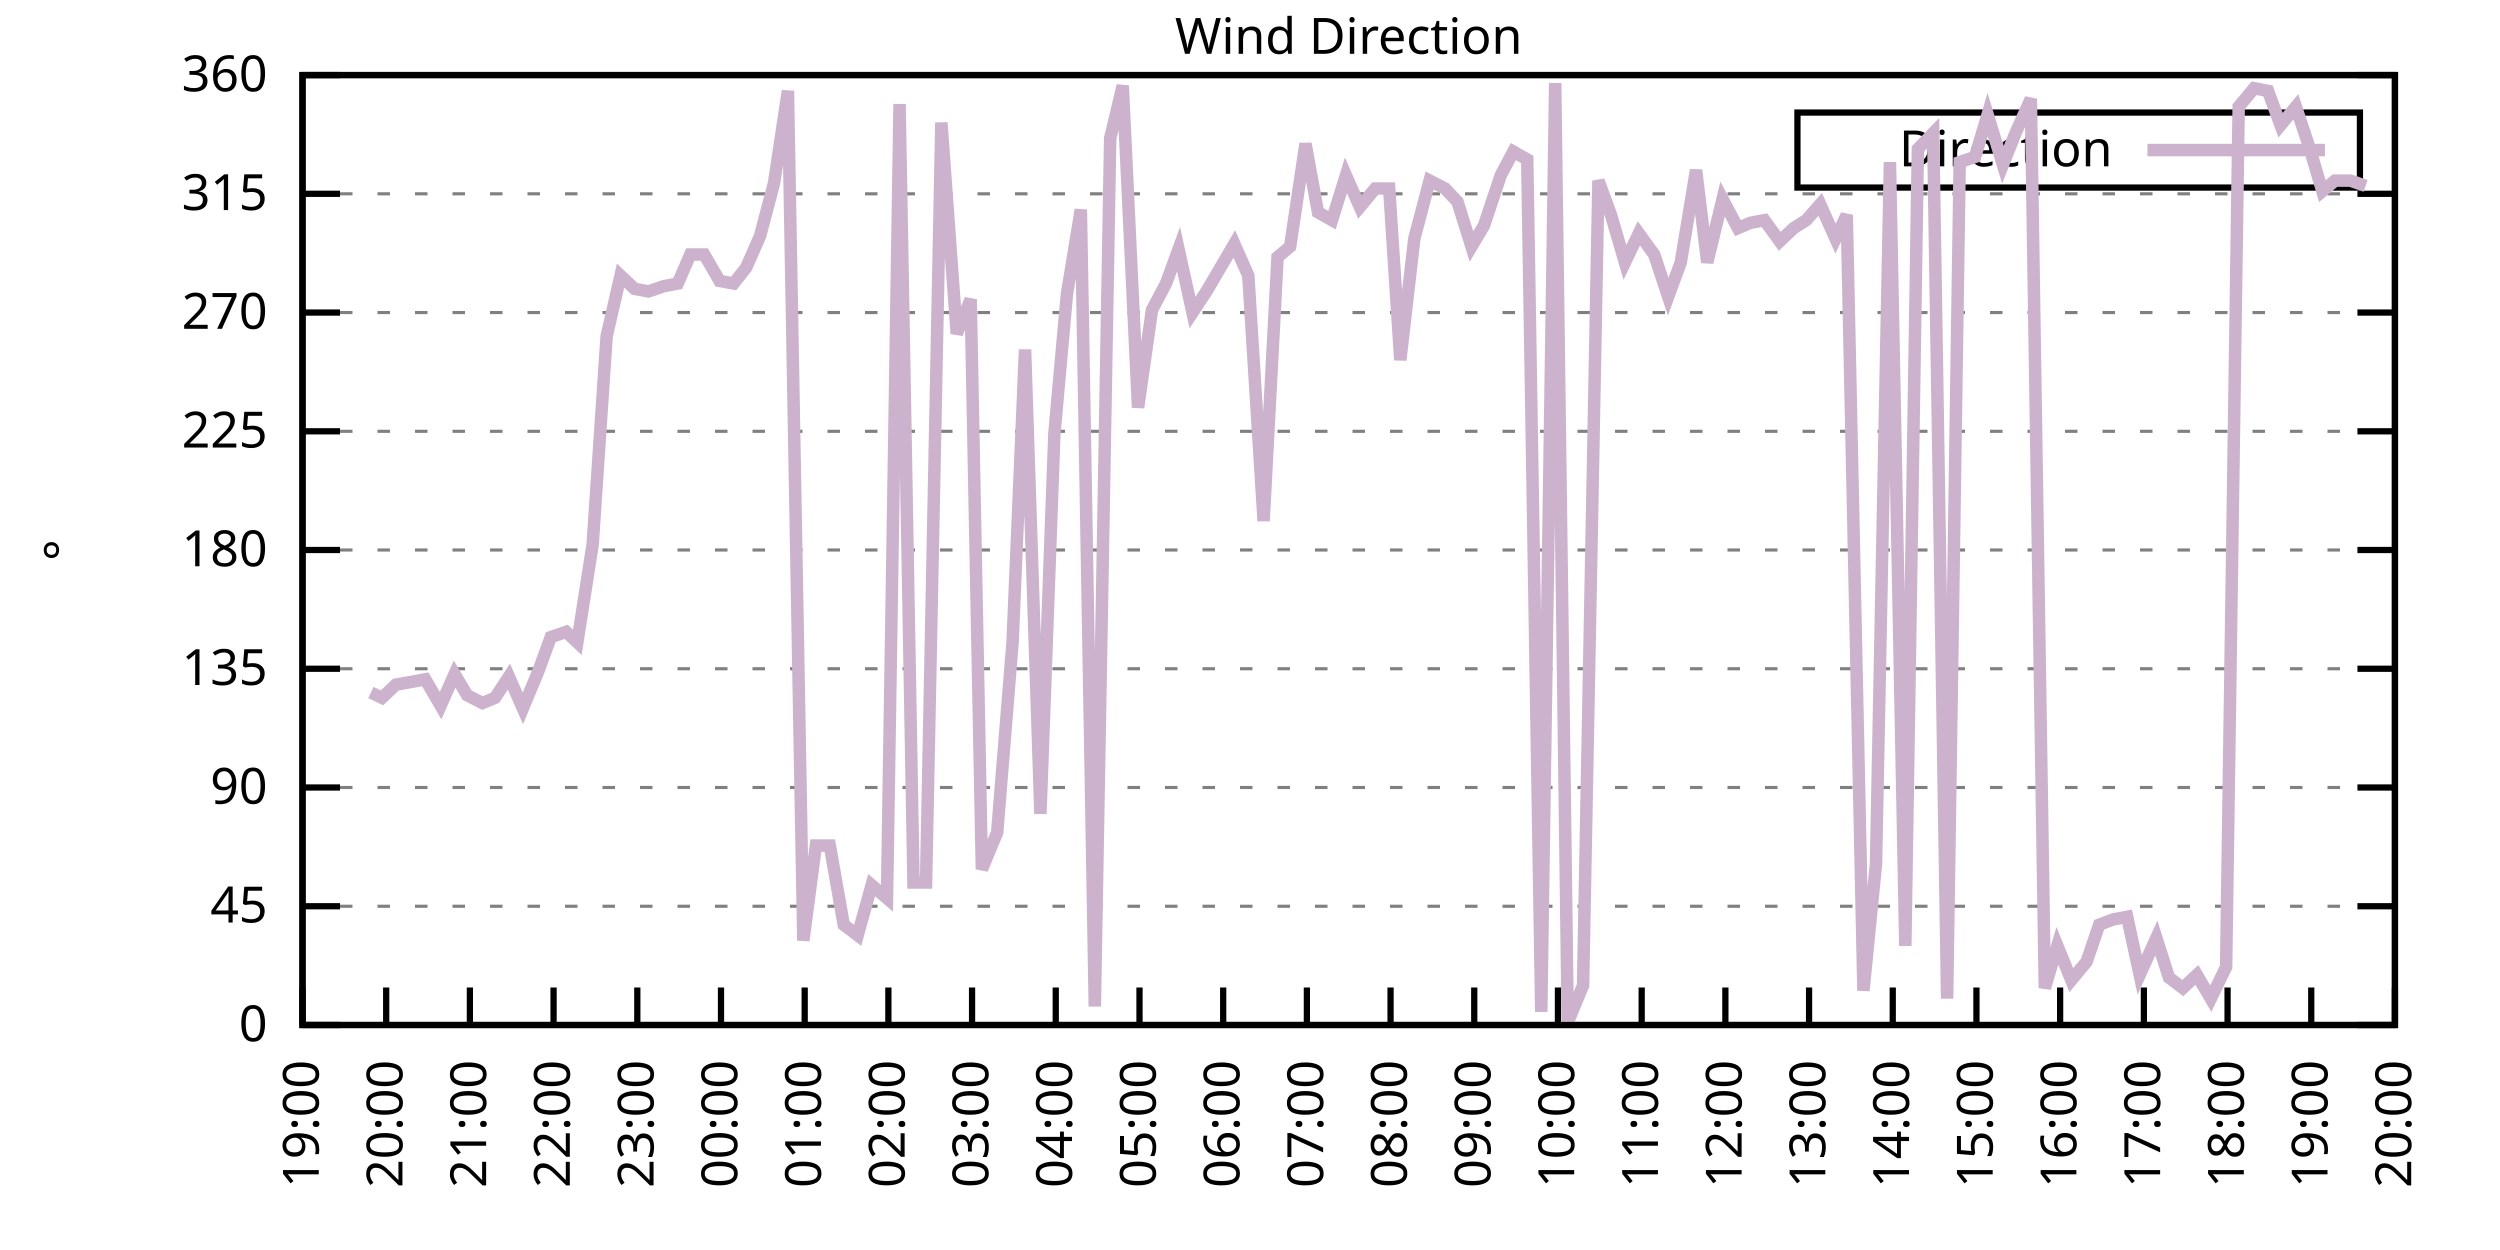
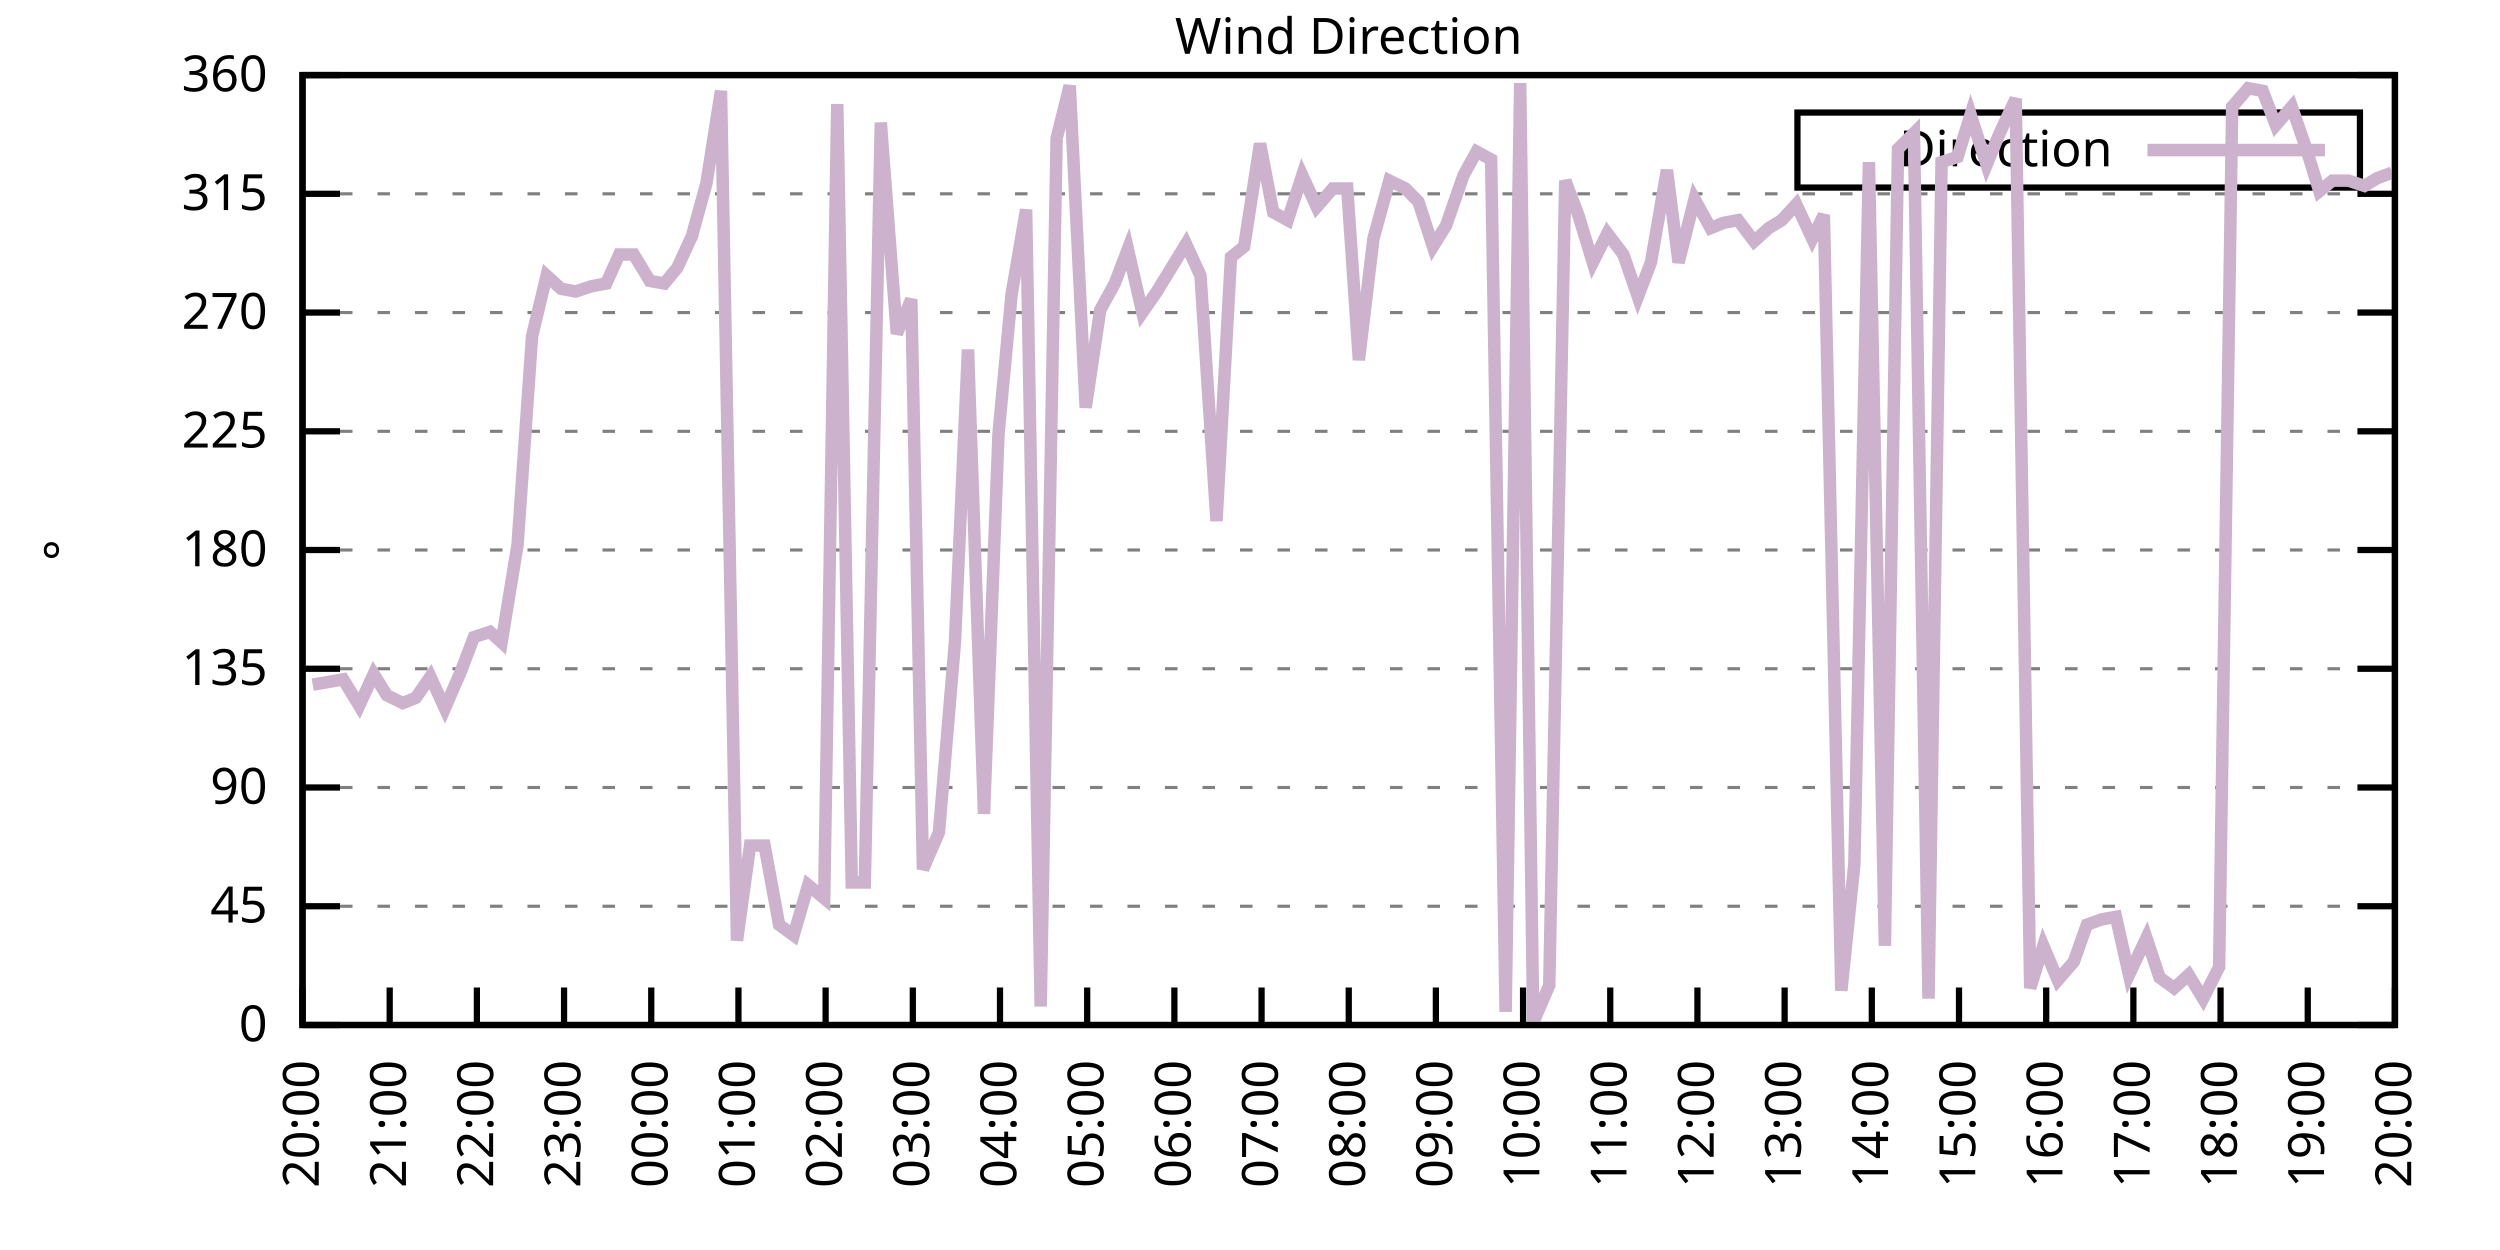
<svg xmlns="http://www.w3.org/2000/svg" xmlns:xlink="http://www.w3.org/1999/xlink" width="400" height="200" viewBox="0 0 400 200">
  <g id="gnuplot_canvas">
    <rect x="0" y="0" width="400" height="200" fill="none" />
    <defs>
      <circle id="gpDot" r="0.5" stroke-width="0.5" stroke="currentColor" />
      <path id="gpPt0" stroke-width="0.333" stroke="currentColor" d="M-1,0 h2 M0,-1 v2" />
      <path id="gpPt1" stroke-width="0.333" stroke="currentColor" d="M-1,-1 L1,1 M1,-1 L-1,1" />
      <path id="gpPt2" stroke-width="0.333" stroke="currentColor" d="M-1,0 L1,0 M0,-1 L0,1 M-1,-1 L1,1 M-1,1 L1,-1" />
      <rect id="gpPt3" stroke-width="0.333" stroke="currentColor" x="-1" y="-1" width="2" height="2" />
      <rect id="gpPt4" stroke-width="0.333" stroke="currentColor" fill="currentColor" x="-1" y="-1" width="2" height="2" />
      <circle id="gpPt5" stroke-width="0.333" stroke="currentColor" cx="0" cy="0" r="1" />
      <use xlink:href="#gpPt5" id="gpPt6" fill="currentColor" stroke="none" />
      <path id="gpPt7" stroke-width="0.333" stroke="currentColor" d="M0,-1.33 L-1.33,0.67 L1.33,0.67 z" />
      <use xlink:href="#gpPt7" id="gpPt8" fill="currentColor" stroke="none" />
      <use xlink:href="#gpPt7" id="gpPt9" stroke="currentColor" transform="rotate(180)" />
      <use xlink:href="#gpPt9" id="gpPt10" fill="currentColor" stroke="none" />
      <use xlink:href="#gpPt3" id="gpPt11" stroke="currentColor" transform="rotate(45)" />
      <use xlink:href="#gpPt11" id="gpPt12" fill="currentColor" stroke="none" />
      <path id="gpPt13" stroke-width="0.333" stroke="currentColor" d="M0,1.330 L1.265,0.411 L0.782,-1.067 L-0.782,-1.076 L-1.265,0.411 z" />
      <use xlink:href="#gpPt13" id="gpPt14" fill="currentColor" stroke="none" />
      <filter id="textbox" filterUnits="objectBoundingBox" x="0" y="0" height="1" width="1">
        <feFlood flood-color="white" flood-opacity="1" result="bgnd" />
        <feComposite in="SourceGraphic" in2="bgnd" operator="atop" />
      </filter>
      <filter id="greybox" filterUnits="objectBoundingBox" x="0" y="0" height="1" width="1">
        <feFlood flood-color="lightgrey" flood-opacity="1" result="grey" />
        <feComposite in="SourceGraphic" in2="grey" operator="atop" />
      </filter>
    </defs>
    <g fill="none" color="white" stroke="currentColor" stroke-width="1.00" stroke-linecap="butt" stroke-linejoin="miter">
</g>
    <g fill="none" color="black" stroke="currentColor" stroke-width="1.00" stroke-linecap="butt" stroke-linejoin="miter">
      <g stroke="none" shape-rendering="crispEdges">
        <polygon fill="rgb(255, 255, 255)" points="48.40,164.00 383.18,164.00 383.18,12.02 48.40,12.02 " />
      </g>
    </g>
    <g fill="none" color="black" stroke="currentColor" stroke-width="1.00" stroke-linecap="butt" stroke-linejoin="miter">
</g>
    <g fill="none" color="black" stroke="black" stroke-width="0.50" stroke-linecap="butt" stroke-linejoin="miter">
</g>
    <g fill="none" color="gray" stroke="currentColor" stroke-width="0.50" stroke-linecap="butt" stroke-linejoin="miter">
      <path stroke="gray" stroke-dasharray="2,4" class="gridline" d="M48.40,164.00 L383.19,164.00  " />
    </g>
    <g fill="none" color="gray" stroke="gray" stroke-width="1.00" stroke-linecap="butt" stroke-linejoin="miter">
</g>
    <g fill="none" color="black" stroke="currentColor" stroke-width="1.00" stroke-linecap="butt" stroke-linejoin="miter">
      <path stroke="black" d="M48.40,164.00 L54.40,164.00 M383.19,164.00 L377.19,164.00  " />
      <g transform="translate(42.80,166.60)" stroke="none" fill="black" font-family="Sans" font-size="8.00" text-anchor="end">
        <text>
          <tspan font-family="Sans"> 0</tspan>
        </text>
      </g>
    </g>
    <g fill="none" color="black" stroke="currentColor" stroke-width="1.00" stroke-linecap="butt" stroke-linejoin="miter">
</g>
    <g fill="none" color="black" stroke="black" stroke-width="0.50" stroke-linecap="butt" stroke-linejoin="miter">
</g>
    <g fill="none" color="gray" stroke="currentColor" stroke-width="0.50" stroke-linecap="butt" stroke-linejoin="miter">
      <path stroke="gray" stroke-dasharray="2,4" class="gridline" d="M48.40,145.00 L383.19,145.00  " />
    </g>
    <g fill="none" color="gray" stroke="gray" stroke-width="1.00" stroke-linecap="butt" stroke-linejoin="miter">
</g>
    <g fill="none" color="black" stroke="currentColor" stroke-width="1.00" stroke-linecap="butt" stroke-linejoin="miter">
      <path stroke="black" d="M48.40,145.00 L54.40,145.00 M383.19,145.00 L377.19,145.00  " />
      <g transform="translate(42.80,147.60)" stroke="none" fill="black" font-family="Sans" font-size="8.00" text-anchor="end">
        <text>
          <tspan font-family="Sans"> 45</tspan>
        </text>
      </g>
    </g>
    <g fill="none" color="black" stroke="currentColor" stroke-width="1.00" stroke-linecap="butt" stroke-linejoin="miter">
</g>
    <g fill="none" color="black" stroke="black" stroke-width="0.50" stroke-linecap="butt" stroke-linejoin="miter">
</g>
    <g fill="none" color="gray" stroke="currentColor" stroke-width="0.50" stroke-linecap="butt" stroke-linejoin="miter">
      <path stroke="gray" stroke-dasharray="2,4" class="gridline" d="M48.40,126.00 L383.19,126.00  " />
    </g>
    <g fill="none" color="gray" stroke="gray" stroke-width="1.00" stroke-linecap="butt" stroke-linejoin="miter">
</g>
    <g fill="none" color="black" stroke="currentColor" stroke-width="1.00" stroke-linecap="butt" stroke-linejoin="miter">
      <path stroke="black" d="M48.40,126.00 L54.40,126.00 M383.19,126.00 L377.19,126.00  " />
      <g transform="translate(42.80,128.60)" stroke="none" fill="black" font-family="Sans" font-size="8.00" text-anchor="end">
        <text>
          <tspan font-family="Sans"> 90</tspan>
        </text>
      </g>
    </g>
    <g fill="none" color="black" stroke="currentColor" stroke-width="1.00" stroke-linecap="butt" stroke-linejoin="miter">
</g>
    <g fill="none" color="black" stroke="black" stroke-width="0.50" stroke-linecap="butt" stroke-linejoin="miter">
</g>
    <g fill="none" color="gray" stroke="currentColor" stroke-width="0.50" stroke-linecap="butt" stroke-linejoin="miter">
      <path stroke="gray" stroke-dasharray="2,4" class="gridline" d="M48.40,107.00 L383.19,107.00  " />
    </g>
    <g fill="none" color="gray" stroke="gray" stroke-width="1.00" stroke-linecap="butt" stroke-linejoin="miter">
</g>
    <g fill="none" color="black" stroke="currentColor" stroke-width="1.00" stroke-linecap="butt" stroke-linejoin="miter">
      <path stroke="black" d="M48.40,107.00 L54.40,107.00 M383.19,107.00 L377.19,107.00  " />
      <g transform="translate(42.80,109.60)" stroke="none" fill="black" font-family="Sans" font-size="8.00" text-anchor="end">
        <text>
          <tspan font-family="Sans"> 135</tspan>
        </text>
      </g>
    </g>
    <g fill="none" color="black" stroke="currentColor" stroke-width="1.00" stroke-linecap="butt" stroke-linejoin="miter">
</g>
    <g fill="none" color="black" stroke="black" stroke-width="0.50" stroke-linecap="butt" stroke-linejoin="miter">
</g>
    <g fill="none" color="gray" stroke="currentColor" stroke-width="0.50" stroke-linecap="butt" stroke-linejoin="miter">
      <path stroke="gray" stroke-dasharray="2,4" class="gridline" d="M48.40,88.00 L383.19,88.00  " />
    </g>
    <g fill="none" color="gray" stroke="gray" stroke-width="1.00" stroke-linecap="butt" stroke-linejoin="miter">
</g>
    <g fill="none" color="black" stroke="currentColor" stroke-width="1.00" stroke-linecap="butt" stroke-linejoin="miter">
      <path stroke="black" d="M48.40,88.00 L54.40,88.00 M383.19,88.00 L377.19,88.00  " />
      <g transform="translate(42.80,90.60)" stroke="none" fill="black" font-family="Sans" font-size="8.00" text-anchor="end">
        <text>
          <tspan font-family="Sans"> 180</tspan>
        </text>
      </g>
    </g>
    <g fill="none" color="black" stroke="currentColor" stroke-width="1.00" stroke-linecap="butt" stroke-linejoin="miter">
</g>
    <g fill="none" color="black" stroke="black" stroke-width="0.50" stroke-linecap="butt" stroke-linejoin="miter">
</g>
    <g fill="none" color="gray" stroke="currentColor" stroke-width="0.50" stroke-linecap="butt" stroke-linejoin="miter">
      <path stroke="gray" stroke-dasharray="2,4" class="gridline" d="M48.40,69.01 L383.19,69.01  " />
    </g>
    <g fill="none" color="gray" stroke="gray" stroke-width="1.00" stroke-linecap="butt" stroke-linejoin="miter">
</g>
    <g fill="none" color="black" stroke="currentColor" stroke-width="1.00" stroke-linecap="butt" stroke-linejoin="miter">
      <path stroke="black" d="M48.40,69.01 L54.40,69.01 M383.19,69.01 L377.19,69.01  " />
      <g transform="translate(42.80,71.61)" stroke="none" fill="black" font-family="Sans" font-size="8.00" text-anchor="end">
        <text>
          <tspan font-family="Sans"> 225</tspan>
        </text>
      </g>
    </g>
    <g fill="none" color="black" stroke="currentColor" stroke-width="1.00" stroke-linecap="butt" stroke-linejoin="miter">
</g>
    <g fill="none" color="black" stroke="black" stroke-width="0.50" stroke-linecap="butt" stroke-linejoin="miter">
</g>
    <g fill="none" color="gray" stroke="currentColor" stroke-width="0.50" stroke-linecap="butt" stroke-linejoin="miter">
      <path stroke="gray" stroke-dasharray="2,4" class="gridline" d="M48.40,50.01 L383.19,50.01  " />
    </g>
    <g fill="none" color="gray" stroke="gray" stroke-width="1.00" stroke-linecap="butt" stroke-linejoin="miter">
</g>
    <g fill="none" color="black" stroke="currentColor" stroke-width="1.00" stroke-linecap="butt" stroke-linejoin="miter">
      <path stroke="black" d="M48.40,50.01 L54.40,50.01 M383.19,50.01 L377.19,50.01  " />
      <g transform="translate(42.80,52.61)" stroke="none" fill="black" font-family="Sans" font-size="8.00" text-anchor="end">
        <text>
          <tspan font-family="Sans"> 270</tspan>
        </text>
      </g>
    </g>
    <g fill="none" color="black" stroke="currentColor" stroke-width="1.00" stroke-linecap="butt" stroke-linejoin="miter">
</g>
    <g fill="none" color="black" stroke="black" stroke-width="0.50" stroke-linecap="butt" stroke-linejoin="miter">
</g>
    <g fill="none" color="gray" stroke="currentColor" stroke-width="0.50" stroke-linecap="butt" stroke-linejoin="miter">
      <path stroke="gray" stroke-dasharray="2,4" class="gridline" d="M48.40,31.01 L383.19,31.01  " />
    </g>
    <g fill="none" color="gray" stroke="gray" stroke-width="1.00" stroke-linecap="butt" stroke-linejoin="miter">
</g>
    <g fill="none" color="black" stroke="currentColor" stroke-width="1.00" stroke-linecap="butt" stroke-linejoin="miter">
      <path stroke="black" d="M48.40,31.01 L54.40,31.01 M383.19,31.01 L377.19,31.01  " />
      <g transform="translate(42.80,33.61)" stroke="none" fill="black" font-family="Sans" font-size="8.00" text-anchor="end">
        <text>
          <tspan font-family="Sans"> 315</tspan>
        </text>
      </g>
    </g>
    <g fill="none" color="black" stroke="currentColor" stroke-width="1.00" stroke-linecap="butt" stroke-linejoin="miter">
</g>
    <g fill="none" color="black" stroke="black" stroke-width="0.50" stroke-linecap="butt" stroke-linejoin="miter">
</g>
    <g fill="none" color="gray" stroke="currentColor" stroke-width="0.50" stroke-linecap="butt" stroke-linejoin="miter">
      <path stroke="gray" stroke-dasharray="2,4" class="gridline" d="M48.40,12.01 L383.19,12.01  " />
    </g>
    <g fill="none" color="gray" stroke="gray" stroke-width="1.00" stroke-linecap="butt" stroke-linejoin="miter">
</g>
    <g fill="none" color="black" stroke="currentColor" stroke-width="1.00" stroke-linecap="butt" stroke-linejoin="miter">
      <path stroke="black" d="M48.40,12.01 L54.40,12.01 M383.19,12.01 L377.19,12.01  " />
      <g transform="translate(42.80,14.61)" stroke="none" fill="black" font-family="Sans" font-size="8.00" text-anchor="end">
        <text>
          <tspan font-family="Sans"> 360</tspan>
        </text>
      </g>
    </g>
    <g fill="none" color="black" stroke="currentColor" stroke-width="1.00" stroke-linecap="butt" stroke-linejoin="miter">
      <path stroke="black" d="M48.40,164.00 L48.40,158.00  " />
      <g transform="translate(51.00,169.60) rotate(270.00)" stroke="none" fill="black" font-family="Sans" font-size="8.00" text-anchor="end">
        <text>
-           <tspan font-family="Sans">19:00</tspan>
-         </text>
-       </g>
-     </g>
-     <g fill="none" color="black" stroke="currentColor" stroke-width="1.00" stroke-linecap="butt" stroke-linejoin="miter">
-       <path stroke="black" d="M61.79,164.00 L61.79,158.00  " />
-       <g transform="translate(64.39,169.60) rotate(270.00)" stroke="none" fill="black" font-family="Sans" font-size="8.00" text-anchor="end">
-         <text>
          <tspan font-family="Sans">20:00</tspan>
        </text>
      </g>
    </g>
    <g fill="none" color="black" stroke="currentColor" stroke-width="1.00" stroke-linecap="butt" stroke-linejoin="miter">
-       <path stroke="black" d="M75.18,164.00 L75.18,158.00  " />
-       <g transform="translate(77.78,169.60) rotate(270.00)" stroke="none" fill="black" font-family="Sans" font-size="8.00" text-anchor="end">
+       <path stroke="black" d="M62.35,164.00 L62.35,158.00  " />
+       <g transform="translate(64.95,169.60) rotate(270.00)" stroke="none" fill="black" font-family="Sans" font-size="8.00" text-anchor="end">
        <text>
          <tspan font-family="Sans">21:00</tspan>
        </text>
      </g>
    </g>
    <g fill="none" color="black" stroke="currentColor" stroke-width="1.00" stroke-linecap="butt" stroke-linejoin="miter">
-       <path stroke="black" d="M88.57,164.00 L88.57,158.00  " />
-       <g transform="translate(91.17,169.60) rotate(270.00)" stroke="none" fill="black" font-family="Sans" font-size="8.00" text-anchor="end">
+       <path stroke="black" d="M76.30,164.00 L76.30,158.00  " />
+       <g transform="translate(78.90,169.60) rotate(270.00)" stroke="none" fill="black" font-family="Sans" font-size="8.00" text-anchor="end">
        <text>
          <tspan font-family="Sans">22:00</tspan>
        </text>
      </g>
    </g>
    <g fill="none" color="black" stroke="currentColor" stroke-width="1.00" stroke-linecap="butt" stroke-linejoin="miter">
-       <path stroke="black" d="M101.97,164.00 L101.97,158.00  " />
-       <g transform="translate(104.57,169.60) rotate(270.00)" stroke="none" fill="black" font-family="Sans" font-size="8.00" text-anchor="end">
+       <path stroke="black" d="M90.25,164.00 L90.25,158.00  " />
+       <g transform="translate(92.85,169.60) rotate(270.00)" stroke="none" fill="black" font-family="Sans" font-size="8.00" text-anchor="end">
        <text>
          <tspan font-family="Sans">23:00</tspan>
        </text>
      </g>
    </g>
    <g fill="none" color="black" stroke="currentColor" stroke-width="1.00" stroke-linecap="butt" stroke-linejoin="miter">
-       <path stroke="black" d="M115.36,164.00 L115.36,158.00  " />
-       <g transform="translate(117.96,169.60) rotate(270.00)" stroke="none" fill="black" font-family="Sans" font-size="8.00" text-anchor="end">
+       <path stroke="black" d="M104.20,164.00 L104.20,158.00  " />
+       <g transform="translate(106.80,169.60) rotate(270.00)" stroke="none" fill="black" font-family="Sans" font-size="8.00" text-anchor="end">
        <text>
          <tspan font-family="Sans">00:00</tspan>
        </text>
      </g>
    </g>
    <g fill="none" color="black" stroke="currentColor" stroke-width="1.00" stroke-linecap="butt" stroke-linejoin="miter">
-       <path stroke="black" d="M128.75,164.00 L128.75,158.00  " />
-       <g transform="translate(131.35,169.60) rotate(270.00)" stroke="none" fill="black" font-family="Sans" font-size="8.00" text-anchor="end">
+       <path stroke="black" d="M118.15,164.00 L118.15,158.00  " />
+       <g transform="translate(120.75,169.60) rotate(270.00)" stroke="none" fill="black" font-family="Sans" font-size="8.00" text-anchor="end">
        <text>
          <tspan font-family="Sans">01:00</tspan>
        </text>
      </g>
    </g>
    <g fill="none" color="black" stroke="currentColor" stroke-width="1.00" stroke-linecap="butt" stroke-linejoin="miter">
-       <path stroke="black" d="M142.14,164.00 L142.14,158.00  " />
-       <g transform="translate(144.74,169.60) rotate(270.00)" stroke="none" fill="black" font-family="Sans" font-size="8.00" text-anchor="end">
+       <path stroke="black" d="M132.10,164.00 L132.10,158.00  " />
+       <g transform="translate(134.70,169.60) rotate(270.00)" stroke="none" fill="black" font-family="Sans" font-size="8.00" text-anchor="end">
        <text>
          <tspan font-family="Sans">02:00</tspan>
        </text>
      </g>
    </g>
    <g fill="none" color="black" stroke="currentColor" stroke-width="1.00" stroke-linecap="butt" stroke-linejoin="miter">
-       <path stroke="black" d="M155.53,164.00 L155.53,158.00  " />
-       <g transform="translate(158.13,169.60) rotate(270.00)" stroke="none" fill="black" font-family="Sans" font-size="8.00" text-anchor="end">
+       <path stroke="black" d="M146.05,164.00 L146.05,158.00  " />
+       <g transform="translate(148.65,169.60) rotate(270.00)" stroke="none" fill="black" font-family="Sans" font-size="8.00" text-anchor="end">
        <text>
          <tspan font-family="Sans">03:00</tspan>
        </text>
      </g>
    </g>
    <g fill="none" color="black" stroke="currentColor" stroke-width="1.00" stroke-linecap="butt" stroke-linejoin="miter">
-       <path stroke="black" d="M168.92,164.00 L168.92,158.00  " />
-       <g transform="translate(171.52,169.60) rotate(270.00)" stroke="none" fill="black" font-family="Sans" font-size="8.00" text-anchor="end">
+       <path stroke="black" d="M160.00,164.00 L160.00,158.00  " />
+       <g transform="translate(162.60,169.60) rotate(270.00)" stroke="none" fill="black" font-family="Sans" font-size="8.00" text-anchor="end">
        <text>
          <tspan font-family="Sans">04:00</tspan>
        </text>
      </g>
    </g>
    <g fill="none" color="black" stroke="currentColor" stroke-width="1.00" stroke-linecap="butt" stroke-linejoin="miter">
-       <path stroke="black" d="M182.32,164.00 L182.32,158.00  " />
-       <g transform="translate(184.92,169.60) rotate(270.00)" stroke="none" fill="black" font-family="Sans" font-size="8.00" text-anchor="end">
+       <path stroke="black" d="M173.95,164.00 L173.95,158.00  " />
+       <g transform="translate(176.55,169.60) rotate(270.00)" stroke="none" fill="black" font-family="Sans" font-size="8.00" text-anchor="end">
        <text>
          <tspan font-family="Sans">05:00</tspan>
        </text>
      </g>
    </g>
    <g fill="none" color="black" stroke="currentColor" stroke-width="1.00" stroke-linecap="butt" stroke-linejoin="miter">
-       <path stroke="black" d="M195.71,164.00 L195.71,158.00  " />
-       <g transform="translate(198.31,169.60) rotate(270.00)" stroke="none" fill="black" font-family="Sans" font-size="8.00" text-anchor="end">
+       <path stroke="black" d="M187.90,164.00 L187.90,158.00  " />
+       <g transform="translate(190.50,169.60) rotate(270.00)" stroke="none" fill="black" font-family="Sans" font-size="8.00" text-anchor="end">
        <text>
          <tspan font-family="Sans">06:00</tspan>
        </text>
      </g>
    </g>
    <g fill="none" color="black" stroke="currentColor" stroke-width="1.00" stroke-linecap="butt" stroke-linejoin="miter">
-       <path stroke="black" d="M209.10,164.00 L209.10,158.00  " />
-       <g transform="translate(211.70,169.60) rotate(270.00)" stroke="none" fill="black" font-family="Sans" font-size="8.00" text-anchor="end">
+       <path stroke="black" d="M201.85,164.00 L201.85,158.00  " />
+       <g transform="translate(204.45,169.60) rotate(270.00)" stroke="none" fill="black" font-family="Sans" font-size="8.00" text-anchor="end">
        <text>
          <tspan font-family="Sans">07:00</tspan>
        </text>
      </g>
    </g>
    <g fill="none" color="black" stroke="currentColor" stroke-width="1.00" stroke-linecap="butt" stroke-linejoin="miter">
-       <path stroke="black" d="M222.49,164.00 L222.49,158.00  " />
-       <g transform="translate(225.09,169.60) rotate(270.00)" stroke="none" fill="black" font-family="Sans" font-size="8.00" text-anchor="end">
+       <path stroke="black" d="M215.80,164.00 L215.80,158.00  " />
+       <g transform="translate(218.40,169.60) rotate(270.00)" stroke="none" fill="black" font-family="Sans" font-size="8.00" text-anchor="end">
        <text>
          <tspan font-family="Sans">08:00</tspan>
        </text>
      </g>
    </g>
    <g fill="none" color="black" stroke="currentColor" stroke-width="1.00" stroke-linecap="butt" stroke-linejoin="miter">
-       <path stroke="black" d="M235.88,164.00 L235.88,158.00  " />
-       <g transform="translate(238.48,169.60) rotate(270.00)" stroke="none" fill="black" font-family="Sans" font-size="8.00" text-anchor="end">
+       <path stroke="black" d="M229.74,164.00 L229.74,158.00  " />
+       <g transform="translate(232.34,169.60) rotate(270.00)" stroke="none" fill="black" font-family="Sans" font-size="8.00" text-anchor="end">
        <text>
          <tspan font-family="Sans">09:00</tspan>
        </text>
      </g>
    </g>
    <g fill="none" color="black" stroke="currentColor" stroke-width="1.00" stroke-linecap="butt" stroke-linejoin="miter">
-       <path stroke="black" d="M249.27,164.00 L249.27,158.00  " />
-       <g transform="translate(251.87,169.60) rotate(270.00)" stroke="none" fill="black" font-family="Sans" font-size="8.00" text-anchor="end">
+       <path stroke="black" d="M243.69,164.00 L243.69,158.00  " />
+       <g transform="translate(246.29,169.60) rotate(270.00)" stroke="none" fill="black" font-family="Sans" font-size="8.00" text-anchor="end">
        <text>
          <tspan font-family="Sans">10:00</tspan>
        </text>
      </g>
    </g>
    <g fill="none" color="black" stroke="currentColor" stroke-width="1.00" stroke-linecap="butt" stroke-linejoin="miter">
-       <path stroke="black" d="M262.67,164.00 L262.67,158.00  " />
-       <g transform="translate(265.27,169.60) rotate(270.00)" stroke="none" fill="black" font-family="Sans" font-size="8.00" text-anchor="end">
+       <path stroke="black" d="M257.64,164.00 L257.64,158.00  " />
+       <g transform="translate(260.24,169.60) rotate(270.00)" stroke="none" fill="black" font-family="Sans" font-size="8.00" text-anchor="end">
        <text>
          <tspan font-family="Sans">11:00</tspan>
        </text>
      </g>
    </g>
    <g fill="none" color="black" stroke="currentColor" stroke-width="1.00" stroke-linecap="butt" stroke-linejoin="miter">
-       <path stroke="black" d="M276.06,164.00 L276.06,158.00  " />
-       <g transform="translate(278.66,169.60) rotate(270.00)" stroke="none" fill="black" font-family="Sans" font-size="8.00" text-anchor="end">
+       <path stroke="black" d="M271.59,164.00 L271.59,158.00  " />
+       <g transform="translate(274.19,169.60) rotate(270.00)" stroke="none" fill="black" font-family="Sans" font-size="8.00" text-anchor="end">
        <text>
          <tspan font-family="Sans">12:00</tspan>
        </text>
      </g>
    </g>
    <g fill="none" color="black" stroke="currentColor" stroke-width="1.00" stroke-linecap="butt" stroke-linejoin="miter">
-       <path stroke="black" d="M289.45,164.00 L289.45,158.00  " />
-       <g transform="translate(292.05,169.60) rotate(270.00)" stroke="none" fill="black" font-family="Sans" font-size="8.00" text-anchor="end">
+       <path stroke="black" d="M285.54,164.00 L285.54,158.00  " />
+       <g transform="translate(288.14,169.60) rotate(270.00)" stroke="none" fill="black" font-family="Sans" font-size="8.00" text-anchor="end">
        <text>
          <tspan font-family="Sans">13:00</tspan>
        </text>
      </g>
    </g>
    <g fill="none" color="black" stroke="currentColor" stroke-width="1.00" stroke-linecap="butt" stroke-linejoin="miter">
-       <path stroke="black" d="M302.84,164.00 L302.84,158.00  " />
-       <g transform="translate(305.44,169.60) rotate(270.00)" stroke="none" fill="black" font-family="Sans" font-size="8.00" text-anchor="end">
+       <path stroke="black" d="M299.49,164.00 L299.49,158.00  " />
+       <g transform="translate(302.09,169.60) rotate(270.00)" stroke="none" fill="black" font-family="Sans" font-size="8.00" text-anchor="end">
        <text>
          <tspan font-family="Sans">14:00</tspan>
        </text>
      </g>
    </g>
    <g fill="none" color="black" stroke="currentColor" stroke-width="1.00" stroke-linecap="butt" stroke-linejoin="miter">
-       <path stroke="black" d="M316.23,164.00 L316.23,158.00  " />
-       <g transform="translate(318.83,169.60) rotate(270.00)" stroke="none" fill="black" font-family="Sans" font-size="8.00" text-anchor="end">
+       <path stroke="black" d="M313.44,164.00 L313.44,158.00  " />
+       <g transform="translate(316.04,169.60) rotate(270.00)" stroke="none" fill="black" font-family="Sans" font-size="8.00" text-anchor="end">
        <text>
          <tspan font-family="Sans">15:00</tspan>
        </text>
      </g>
    </g>
    <g fill="none" color="black" stroke="currentColor" stroke-width="1.00" stroke-linecap="butt" stroke-linejoin="miter">
-       <path stroke="black" d="M329.62,164.00 L329.62,158.00  " />
-       <g transform="translate(332.22,169.60) rotate(270.00)" stroke="none" fill="black" font-family="Sans" font-size="8.00" text-anchor="end">
+       <path stroke="black" d="M327.39,164.00 L327.39,158.00  " />
+       <g transform="translate(329.99,169.60) rotate(270.00)" stroke="none" fill="black" font-family="Sans" font-size="8.00" text-anchor="end">
        <text>
          <tspan font-family="Sans">16:00</tspan>
        </text>
      </g>
    </g>
    <g fill="none" color="black" stroke="currentColor" stroke-width="1.00" stroke-linecap="butt" stroke-linejoin="miter">
-       <path stroke="black" d="M343.02,164.00 L343.02,158.00  " />
-       <g transform="translate(345.62,169.60) rotate(270.00)" stroke="none" fill="black" font-family="Sans" font-size="8.00" text-anchor="end">
+       <path stroke="black" d="M341.34,164.00 L341.34,158.00  " />
+       <g transform="translate(343.94,169.60) rotate(270.00)" stroke="none" fill="black" font-family="Sans" font-size="8.00" text-anchor="end">
        <text>
          <tspan font-family="Sans">17:00</tspan>
        </text>
      </g>
    </g>
    <g fill="none" color="black" stroke="currentColor" stroke-width="1.00" stroke-linecap="butt" stroke-linejoin="miter">
-       <path stroke="black" d="M356.41,164.00 L356.41,158.00  " />
-       <g transform="translate(359.01,169.60) rotate(270.00)" stroke="none" fill="black" font-family="Sans" font-size="8.00" text-anchor="end">
+       <path stroke="black" d="M355.29,164.00 L355.29,158.00  " />
+       <g transform="translate(357.89,169.60) rotate(270.00)" stroke="none" fill="black" font-family="Sans" font-size="8.00" text-anchor="end">
        <text>
          <tspan font-family="Sans">18:00</tspan>
        </text>
      </g>
    </g>
    <g fill="none" color="black" stroke="currentColor" stroke-width="1.00" stroke-linecap="butt" stroke-linejoin="miter">
-       <path stroke="black" d="M369.80,164.00 L369.80,158.00  " />
-       <g transform="translate(372.40,169.60) rotate(270.00)" stroke="none" fill="black" font-family="Sans" font-size="8.00" text-anchor="end">
+       <path stroke="black" d="M369.24,164.00 L369.24,158.00  " />
+       <g transform="translate(371.84,169.60) rotate(270.00)" stroke="none" fill="black" font-family="Sans" font-size="8.00" text-anchor="end">
        <text>
          <tspan font-family="Sans">19:00</tspan>
        </text>
      </g>
    </g>
    <g fill="none" color="black" stroke="currentColor" stroke-width="1.00" stroke-linecap="butt" stroke-linejoin="miter">
      <path stroke="black" d="M383.19,164.00 L383.19,158.00  " />
      <g transform="translate(385.79,169.60) rotate(270.00)" stroke="none" fill="black" font-family="Sans" font-size="8.00" text-anchor="end">
        <text>
          <tspan font-family="Sans">20:00</tspan>
        </text>
      </g>
    </g>
    <g fill="none" color="black" stroke="currentColor" stroke-width="1.00" stroke-linecap="butt" stroke-linejoin="miter">
</g>
    <g fill="none" color="black" stroke="currentColor" stroke-width="1.00" stroke-linecap="butt" stroke-linejoin="miter">
      <path stroke="black" d="M48.40,12.01 L48.40,164.00 L383.19,164.00 L383.19,12.01 L48.40,12.01 Z  " />
    </g>
    <g fill="none" color="black" stroke="currentColor" stroke-width="1.00" stroke-linecap="butt" stroke-linejoin="miter">
</g>
    <g fill="none" color="black" stroke="currentColor" stroke-width="1.00" stroke-linecap="butt" stroke-linejoin="miter">
      <path stroke="black" d="M287.59,30.01 L287.59,18.01 L377.59,18.01 L377.59,30.01 L287.59,30.01 Z  " />
    </g>
    <g id="Wind_direction_plot_1">
      <g fill="none" color="white" stroke="black" stroke-width="2.00" stroke-linecap="butt" stroke-linejoin="miter">
</g>
      <g fill="none" color="black" stroke="currentColor" stroke-width="2.00" stroke-linecap="butt" stroke-linejoin="miter">
        <g transform="translate(337.99,26.61)" stroke="none" fill="black" font-family="Sans" font-size="8.00" text-anchor="end">
          <text>
            <tspan font-family="Sans">Direction</tspan>
          </text>
        </g>
      </g>
      <g fill="none" color="black" stroke="currentColor" stroke-width="2.00" stroke-linecap="butt" stroke-linejoin="miter">
-         <path stroke="rgb(204, 178, 204)" d="M343.59,24.01 L371.99,24.01 M59.34,110.80 L61.12,111.65 L63.35,109.54 L65.81,109.11 L68.04,108.69 L70.50,112.91   L72.73,107.85 L74.74,111.23 L77.19,112.49 L79.20,111.65 L81.43,108.27 L83.66,113.34 L86.12,107.43 L88.13,101.94   L90.58,101.09 L92.37,102.78 L94.82,87.16 L97.06,53.81 L99.29,44.10 L101.52,46.21 L103.75,46.63 L106.21,45.79   L108.44,45.36 L110.45,40.72 L112.68,40.72 L115.13,44.94 L117.37,45.36 L119.38,42.83 L121.61,37.76 L123.84,29.32   L126.07,14.54 L128.53,150.49 L130.54,135.29 L132.77,135.29 L135.00,147.96 L137.23,149.65 L139.46,141.62 L141.92,143.73   L143.93,16.65 L146.16,141.20 L148.17,141.20 L150.62,19.61 L153.08,53.39 L155.31,47.90 L157.10,139.09 L159.55,133.18   L162.01,102.78 L164.01,55.92 L166.47,130.22 L168.70,69.43 L170.71,47.05 L172.94,33.54 L175.17,161.04 L177.63,22.14   L179.64,13.70 L182.09,65.21 L184.32,49.59 L186.56,45.36 L188.57,39.87 L190.80,50.01 L193.03,46.63 L197.49,39.03   L199.73,44.10 L202.18,83.36 L204.41,41.14 L206.42,39.45 L208.88,22.99 L210.88,33.96 L213.12,35.23 L215.35,28.05   L217.58,33.12 L220.04,30.16 L222.27,30.16 L224.05,57.61 L226.29,38.19 L228.74,28.90 L231.20,30.16 L233.20,32.28   L235.44,39.45 L237.44,36.08 L240.12,28.05 L242.13,24.25 L244.36,25.52 L246.60,161.89 L248.83,13.28 L250.84,163.58   L253.29,157.67 L255.75,28.90 L257.76,34.39 L259.99,41.99 L262.22,37.34 L264.67,40.72 L266.91,47.47 L268.92,41.99   L271.37,27.21 L273.16,41.99 L275.61,31.85 L278.07,36.50 L280.07,35.65 L282.31,35.23 L284.76,38.61 L286.99,36.50   L289.00,35.23 L291.23,32.70 L293.69,38.19 L295.48,34.39 L298.15,158.51 L300.16,138.25 L302.39,25.94 L304.85,151.33   L306.86,23.83 L309.31,21.30 L311.54,159.78 L313.55,25.94 L316.01,25.10 L318.02,18.34 L320.47,26.36 L322.48,21.30   L324.94,15.81 L327.17,158.09 L329.18,151.33 L331.41,156.82 L333.86,153.87 L335.87,147.96 L338.10,147.11 L340.34,146.69   L342.35,155.98 L345.02,150.07 L347.03,156.40 L349.26,158.09 L351.50,155.98 L353.73,159.78 L356.18,154.71 L358.19,17.08   L360.65,14.12 L362.88,14.54 L364.89,20.03 L367.34,17.08 L369.58,23.83 L371.58,30.59 L373.59,28.90 L376.05,28.90   L378.50,29.74  " />
+         <path stroke="rgb(204, 178, 204)" d="M343.59,24.01 L371.99,24.01 M50.03,109.54 L52.58,109.11 L54.91,108.69 L57.47,112.91 L59.79,107.85 L61.88,111.23   L64.44,112.49 L66.53,111.65 L68.86,108.27 L71.18,113.34 L73.74,107.43 L75.83,101.94 L78.39,101.09 L80.25,102.78   L82.81,87.16 L85.13,53.81 L87.46,44.10 L89.78,46.21 L92.11,46.63 L94.67,45.79 L96.99,45.36 L99.08,40.72   L101.41,40.72 L103.97,44.94 L106.29,45.36 L108.38,42.83 L110.71,37.76 L113.03,29.32 L115.36,14.54 L117.92,150.49   L120.01,135.29 L122.33,135.29 L124.66,147.96 L126.98,149.65 L129.31,141.62 L131.87,143.73 L133.96,16.65 L136.28,141.20   L138.37,141.20 L140.93,19.61 L143.49,53.39 L145.81,47.90 L147.67,139.09 L150.23,133.18 L152.79,102.78 L154.88,55.92   L157.44,130.22 L159.76,69.43 L161.86,47.05 L164.18,33.54 L166.51,161.04 L169.06,22.14 L171.16,13.70 L173.71,65.21   L176.04,49.59 L178.36,45.36 L180.46,39.87 L182.78,50.01 L185.11,46.63 L189.76,39.03 L192.08,44.10 L194.64,83.36   L196.96,41.14 L199.06,39.45 L201.61,22.99 L203.71,33.96 L206.03,35.23 L208.36,28.05 L210.68,33.12 L213.24,30.16   L215.56,30.16 L217.42,57.61 L219.75,38.19 L222.30,28.90 L224.86,30.16 L226.95,32.28 L229.28,39.45 L231.37,36.08   L234.16,28.05 L236.25,24.25 L238.58,25.52 L240.90,161.89 L243.23,13.28 L245.32,163.58 L247.88,157.67 L250.44,28.90   L252.53,34.39 L254.85,41.99 L257.18,37.34 L259.74,40.72 L262.06,47.47 L264.15,41.99 L266.71,27.21 L268.57,41.99   L271.13,31.85 L273.69,36.50 L275.78,35.65 L278.10,35.23 L280.66,38.61 L282.99,36.50 L285.08,35.23 L287.40,32.70   L289.96,38.19 L291.82,34.39 L294.61,158.51 L296.70,138.25 L299.03,25.94 L301.58,151.33 L303.68,23.83 L306.23,21.30   L308.56,159.78 L310.65,25.94 L313.21,25.10 L315.30,18.34 L317.86,26.36 L319.95,21.30 L322.51,15.81 L324.83,158.09   L326.93,151.33 L329.25,156.82 L331.81,153.87 L333.90,147.96 L336.23,147.11 L338.55,146.69 L340.64,155.98 L343.43,150.07   L345.53,156.40 L347.85,158.09 L350.18,155.98 L352.50,159.78 L355.06,154.71 L357.15,17.08 L359.71,14.12 L362.03,14.54   L364.13,20.03 L366.68,17.08 L369.01,23.83 L371.10,30.59 L373.19,28.90 L375.75,28.90 L378.31,29.74 L380.40,28.48   L382.73,27.63  " />
      </g>
    </g>
    <g fill="none" color="black" stroke="currentColor" stroke-width="2.00" stroke-linecap="butt" stroke-linejoin="miter">
</g>
    <g fill="none" color="black" stroke="black" stroke-width="1.00" stroke-linecap="butt" stroke-linejoin="miter">
</g>
    <g fill="none" color="black" stroke="currentColor" stroke-width="1.00" stroke-linecap="butt" stroke-linejoin="miter">
      <path stroke="black" d="M48.40,12.01 L48.40,164.00 L383.19,164.00 L383.19,12.01 L48.40,12.01 Z  " />
      <g transform="translate(12.80,88.01) rotate(270.00)" stroke="none" fill="black" font-family="Sans" font-size="8.00" text-anchor="middle">
        <text>
          <tspan font-family="Sans">°</tspan>
        </text>
      </g>
    </g>
    <g fill="none" color="black" stroke="currentColor" stroke-width="1.00" stroke-linecap="butt" stroke-linejoin="miter">
</g>
    <g fill="none" color="black" stroke="currentColor" stroke-width="1.00" stroke-linecap="butt" stroke-linejoin="miter">
      <g transform="translate(215.79,8.61)" stroke="none" fill="black" font-family="Sans" font-size="8.00" text-anchor="middle">
        <text>
          <tspan font-family="Sans">Wind Direction</tspan>
        </text>
      </g>
    </g>
    <g fill="none" color="black" stroke="currentColor" stroke-width="1.00" stroke-linecap="butt" stroke-linejoin="miter">
</g>
  </g>
</svg>
